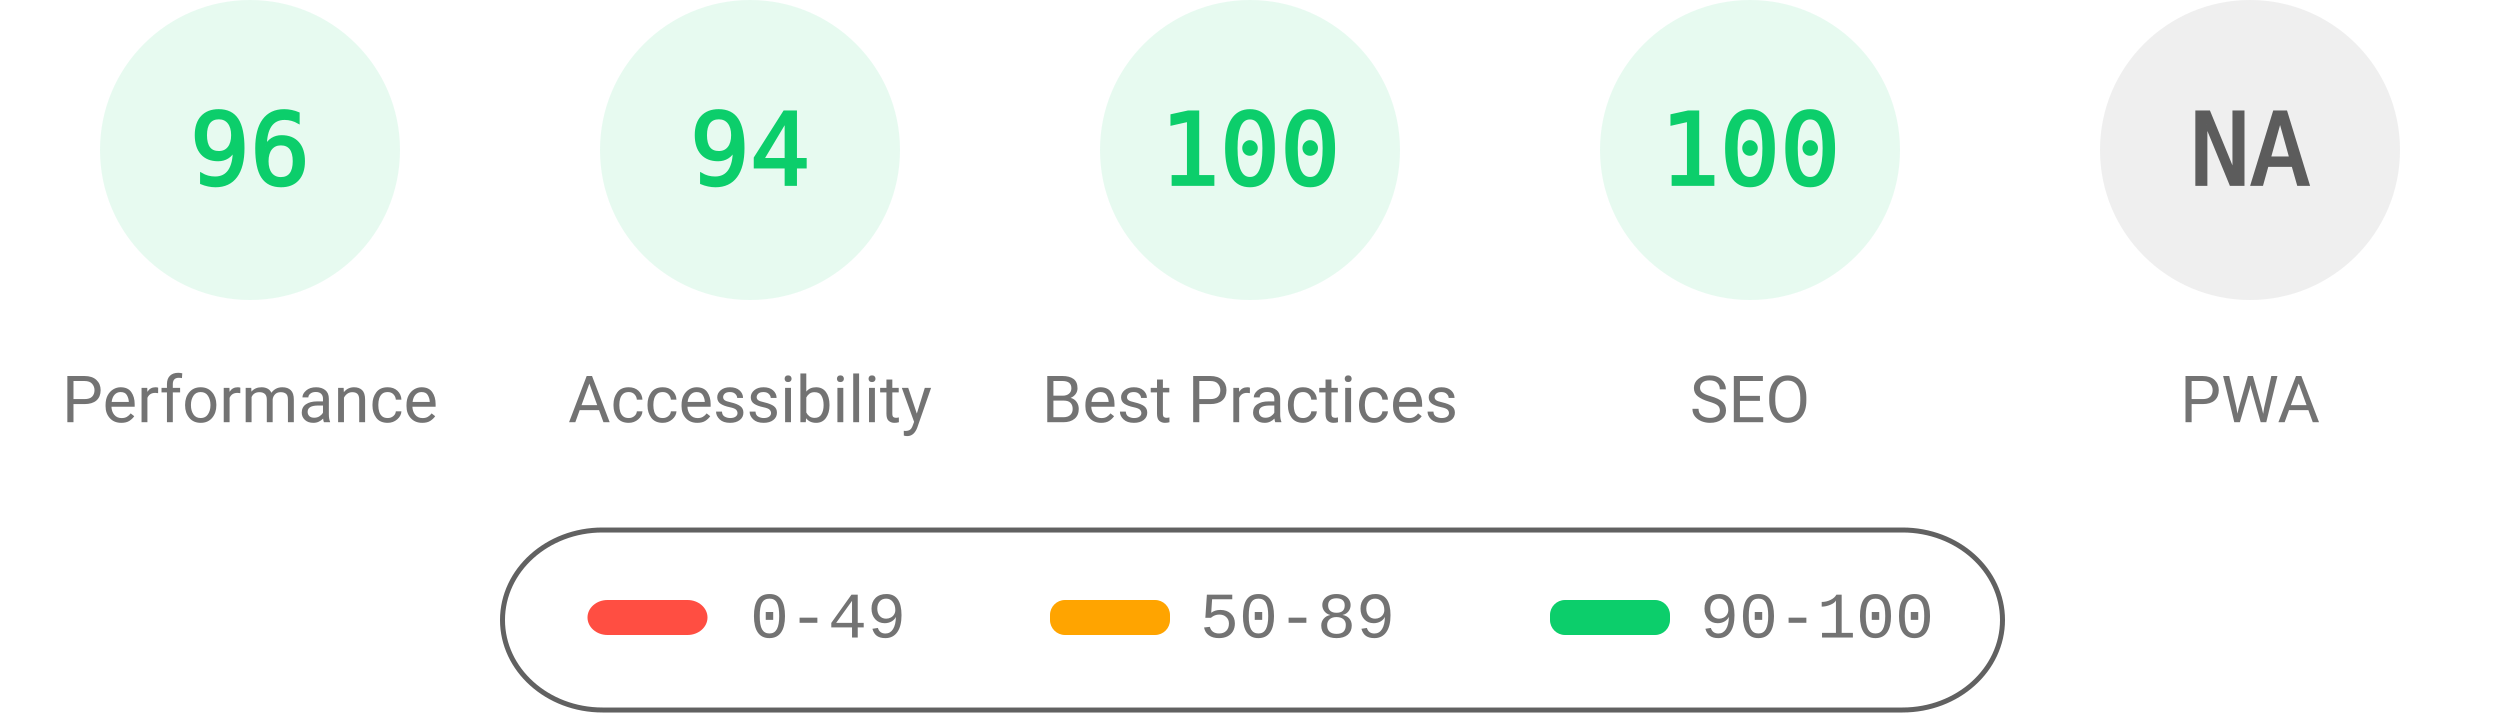
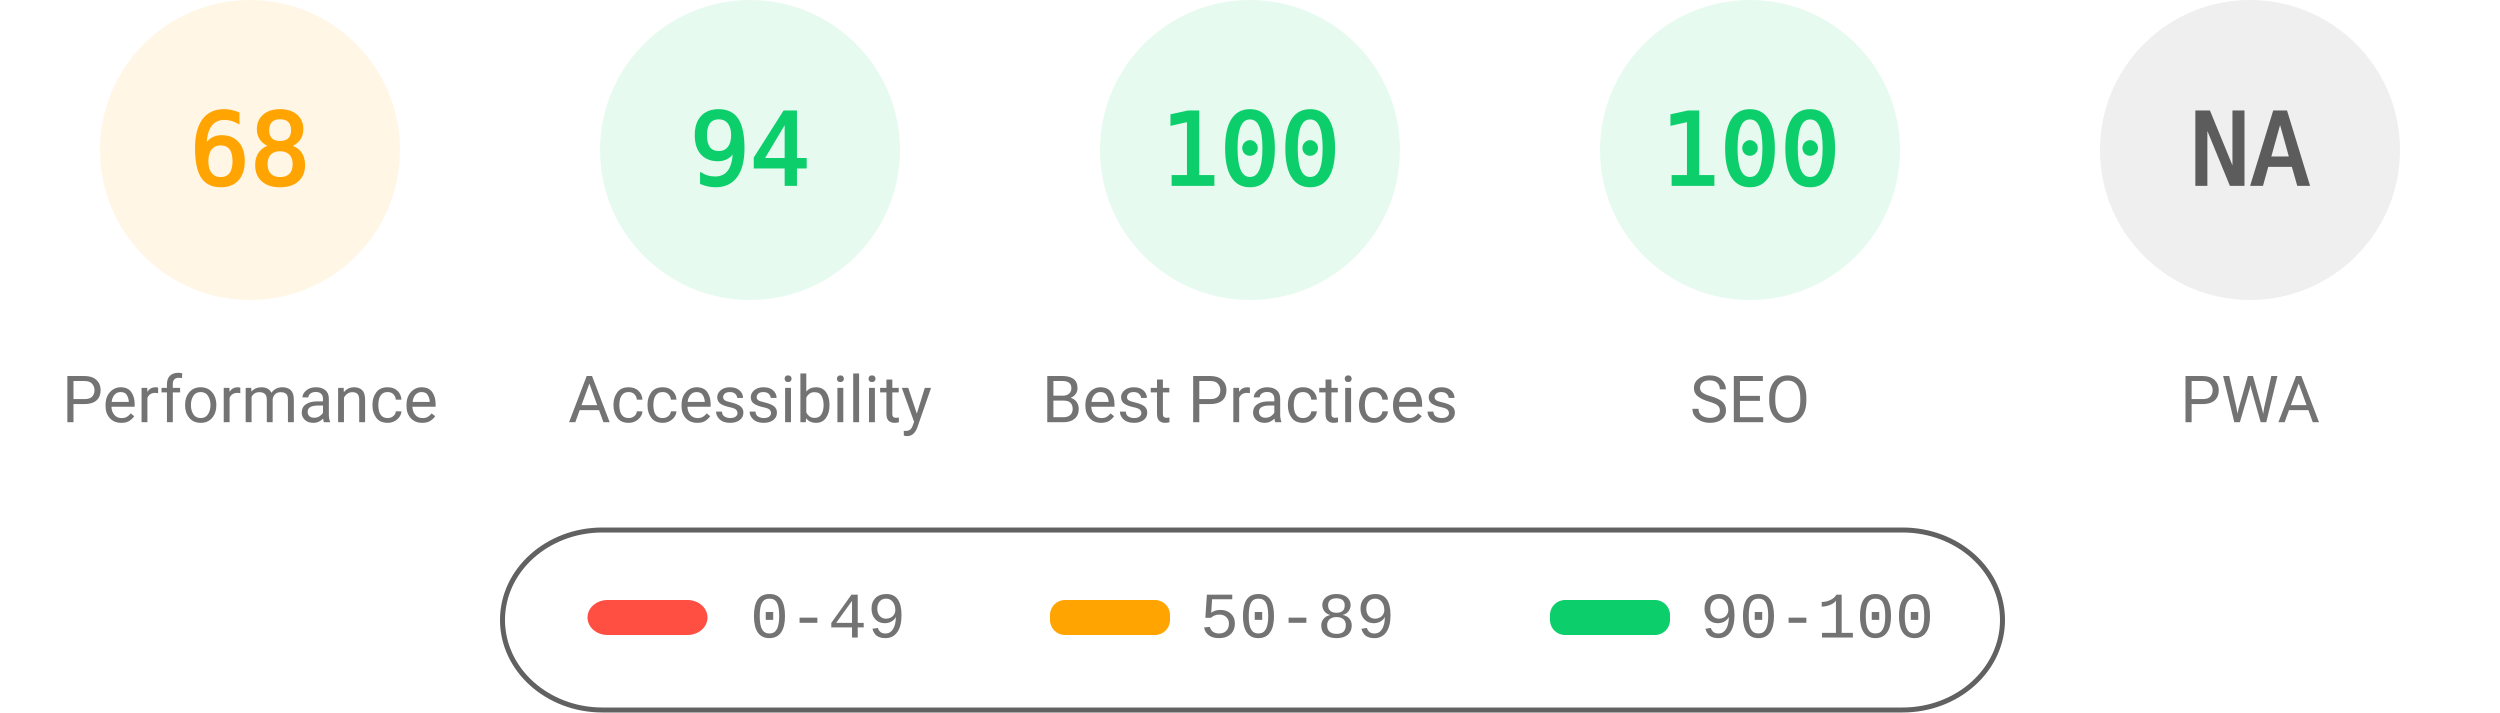
<svg xmlns="http://www.w3.org/2000/svg" fill="none" width="1000" height="285">
  <style>.gauge-base{opacity:.1}.gauge-arc{fill:none;animation-delay:250ms;stroke-linecap:round;transform:rotate(-90deg);transform-origin:100px 60px;animation:load-gauge 1s ease forwards}.guage-text{font-size:40px;font-family:monospace;text-align:center}.guage-red{color:#ff4e42;fill:#ff4e42;stroke:#ff4e42}.guage-orange{color:#ffa400;fill:#ffa400;stroke:#ffa400}.guage-green{color:#0cce6b;fill:#0cce6b;stroke:#0cce6b}.guage-undefined{color:#5c5c5c;fill:#5c5c5c;stroke:#5c5c5c}.guage-title{color:#737373;fill:#737373;stroke:none;font-size:26px;line-height:26px;font-family:Roboto,Halvetica,Arial,sans-serif}@keyframes load-gauge{from{stroke-dasharray:0 352.858}}</style>
-   <svg class="guage-div guage-perf guage-green" viewBox="0 0 200 200" width="200" height="200">
+   <svg class="guage-div guage-perf guage-orange" viewBox="0 0 200 200" width="200" height="200">
    <circle class="gauge-base" r="56" cx="100" cy="60" stroke-width="8" />
-     <circle class="gauge-arc guage-arc-1" r="56" cx="100" cy="60" stroke-width="8" style="stroke-dasharray:337.784,351.858" />
-     <text class="guage-text" x="100" y="60" alignment-baseline="central" dominant-baseline="central" text-anchor="middle">96</text>
+     <circle class="gauge-arc guage-arc-1" r="56" cx="100" cy="60" stroke-width="8" style="stroke-dasharray:239.263,351.858" />
+     <text class="guage-text" x="100" y="60" alignment-baseline="central" dominant-baseline="central" text-anchor="middle">68</text>
    <text class="guage-title" x="100" y="160" alignment-baseline="central" dominant-baseline="central" text-anchor="middle">Performance</text>
  </svg>
  <svg class="guage-div guage-acc guage-green" viewBox="0 0 200 200" width="200" height="200" x="200">
    <circle class="gauge-base" r="56" cx="100" cy="60" stroke-width="8" />
    <circle class="gauge-arc guage-arc-2" r="56" cx="100" cy="60" stroke-width="8" style="stroke-dasharray:330.747,351.858" />
    <text class="guage-text" x="100" y="60" alignment-baseline="central" dominant-baseline="central" text-anchor="middle">94</text>
    <text class="guage-title" x="100" y="160" alignment-baseline="central" dominant-baseline="central" text-anchor="middle">Accessibility</text>
  </svg>
  <svg class="guage-div guage-best guage-green" viewBox="0 0 200 200" width="200" height="200" x="400">
    <circle class="gauge-base" r="56" cx="100" cy="60" stroke-width="8" />
    <circle class="gauge-arc guage-arc-3" r="56" cx="100" cy="60" stroke-width="8" style="stroke-dasharray:351.858,351.858" />
    <text class="guage-text" x="100" y="60" alignment-baseline="central" dominant-baseline="central" text-anchor="middle">100</text>
    <text class="guage-title" x="100" y="160" alignment-baseline="central" dominant-baseline="central" text-anchor="middle">Best Practices</text>
  </svg>
  <svg class="guage-div guage-seo guage-green" viewBox="0 0 200 200" width="200" height="200" x="600">
    <circle class="gauge-base" r="56" cx="100" cy="60" stroke-width="8" />
    <circle class="gauge-arc guage-arc-4" r="56" cx="100" cy="60" stroke-width="8" style="stroke-dasharray:351.858,351.858" />
    <text class="guage-text" x="100" y="60" alignment-baseline="central" dominant-baseline="central" text-anchor="middle">100</text>
    <text class="guage-title" x="100" y="160" alignment-baseline="central" dominant-baseline="central" text-anchor="middle">SEO</text>
  </svg>
  <svg class="guage-div guage-pwa guage-undefined" viewBox="0 0 200 200" width="200" height="200" x="800">
    <circle class="gauge-base" r="56" cx="100" cy="60" stroke-width="8" />
    <circle class="gauge-arc guage-arc-4" r="56" cx="100" cy="60" stroke-width="8" style="stroke-dasharray:351.858,351.858" />
    <text class="guage-text" x="100" y="60" alignment-baseline="central" dominant-baseline="central" text-anchor="middle">NA</text>
    <text class="guage-title" x="100" y="160" alignment-baseline="central" dominant-baseline="central" text-anchor="middle">PWA</text>
  </svg>
  <svg width="604" height="76" x="200" y="210">
    <path fill="none" id="canvas_background" d="M-1-1h604v80H-1z" />
    <rect fill-opacity="0" stroke="#616161" stroke-width="2" rx="40" id="svg_2" height="72" width="600" y="2" x="1" fill="#000" />
    <rect stroke="#000" rx="8" id="svg_3" height="14" width="48" y="30" x="35" stroke-opacity="null" stroke-width="0" fill="#ff4e42" />
    <rect stroke="#000" rx="6" id="svg_4" height="14" width="48" y="30" x="220" stroke-opacity="null" stroke-width="0" fill="#ffa400" />
    <rect stroke="#000" rx="6" id="svg_5" height="14" width="48" y="30" x="420" stroke-opacity="null" stroke-width="0" fill="#0cce6b" />
    <text xml:space="preserve" text-anchor="start" font-family="'Courier New', Courier, monospace" font-size="26" id="svg_6" y="45" x="100" stroke-opacity="null" stroke-width="0" stroke="#000" fill="#737373">0-49</text>
    <text xml:space="preserve" text-anchor="start" font-family="'Courier New', Courier, monospace" font-size="26" id="svg_7" y="45" x="280" stroke-opacity="null" stroke-width="0" stroke="#000" fill="#737373">50-89</text>
    <text xml:space="preserve" text-anchor="start" font-family="'Courier New', Courier, monospace" font-size="26" id="svg_8" y="45" x="480" stroke-opacity="null" stroke-width="0" stroke="#000" fill="#737373">90-100</text>
  </svg>
</svg>
